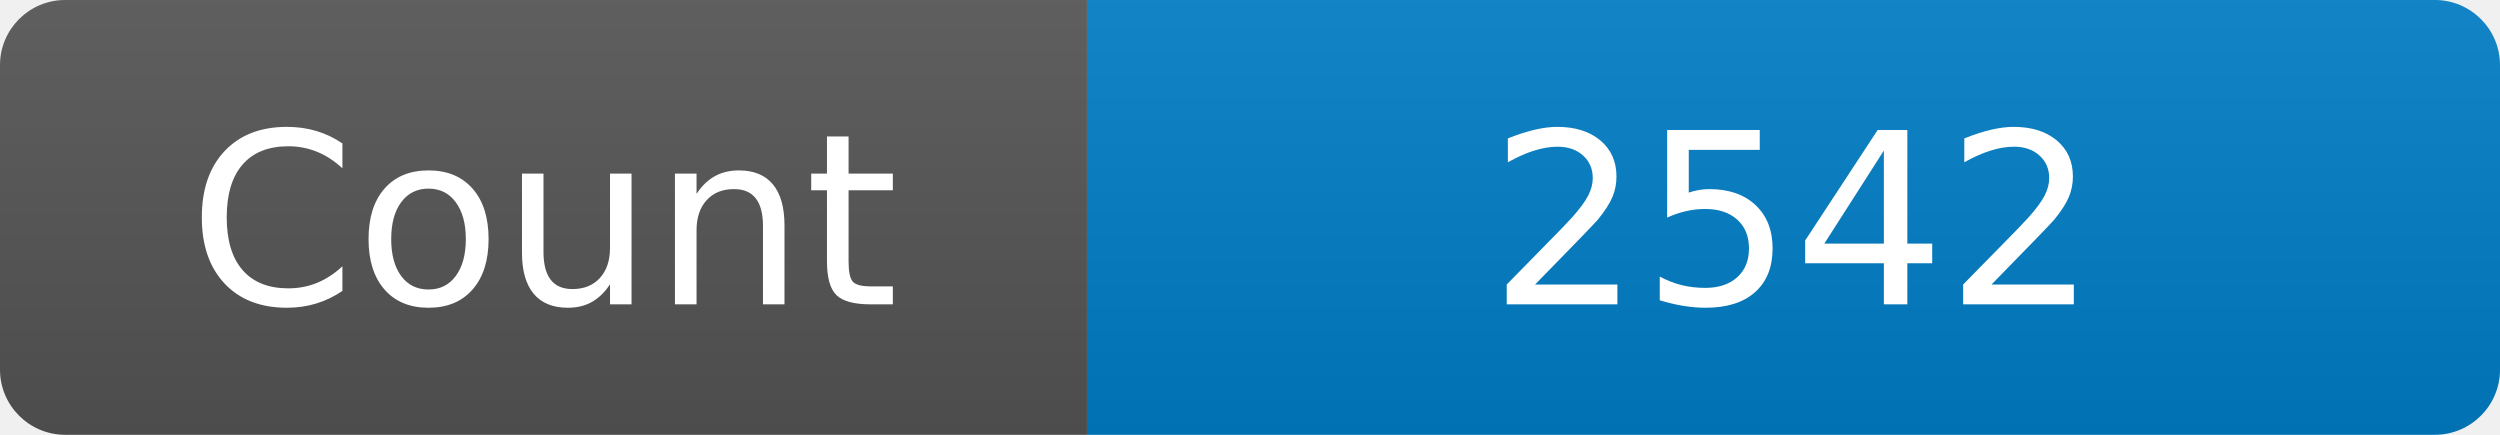
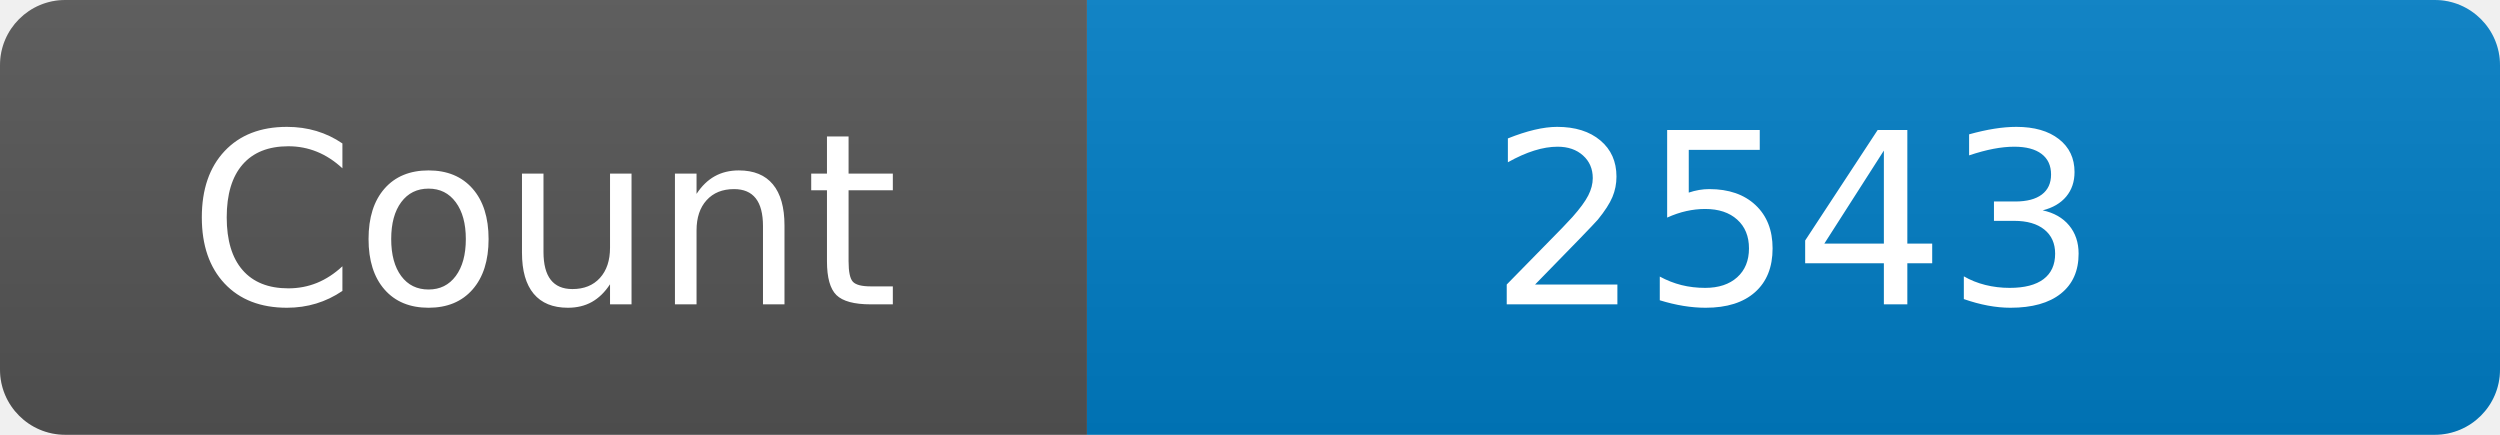
<svg xmlns="http://www.w3.org/2000/svg" width="115" height="20" role="img" aria-label="Maintained?: yes">
  <linearGradient id="s" x2="0" y2="100%">
    <stop offset="0" stop-color="#bbb" stop-opacity=".1" />
    <stop offset="1" stop-opacity=".1" />
  </linearGradient>
  <clipPath id="r">
    <rect width="115" height="20" rx="3" fill="#fff" />
  </clipPath>
  <g clip-path="url(#r)">
    <rect width="50" height="20" fill="#555" />
    <rect x="50" width="160" height="20" fill="#007ec6" />
    <rect width="115" height="20" fill="url(#s)" />
  </g>
  <g fill="#fff" text-anchor="middle" font-family="Verdana,Geneva,DejaVu Sans,sans-serif" font-size="110">
    <text x="250" y="140" transform="scale(.1)" fill="#fff">Count</text>
-     <text x="825" y="140" transform="scale(.1)" fill="#fff">2542</text>
+     <text x="825" y="140" transform="scale(.1)" fill="#fff">2543</text>
  </g>
</svg>
